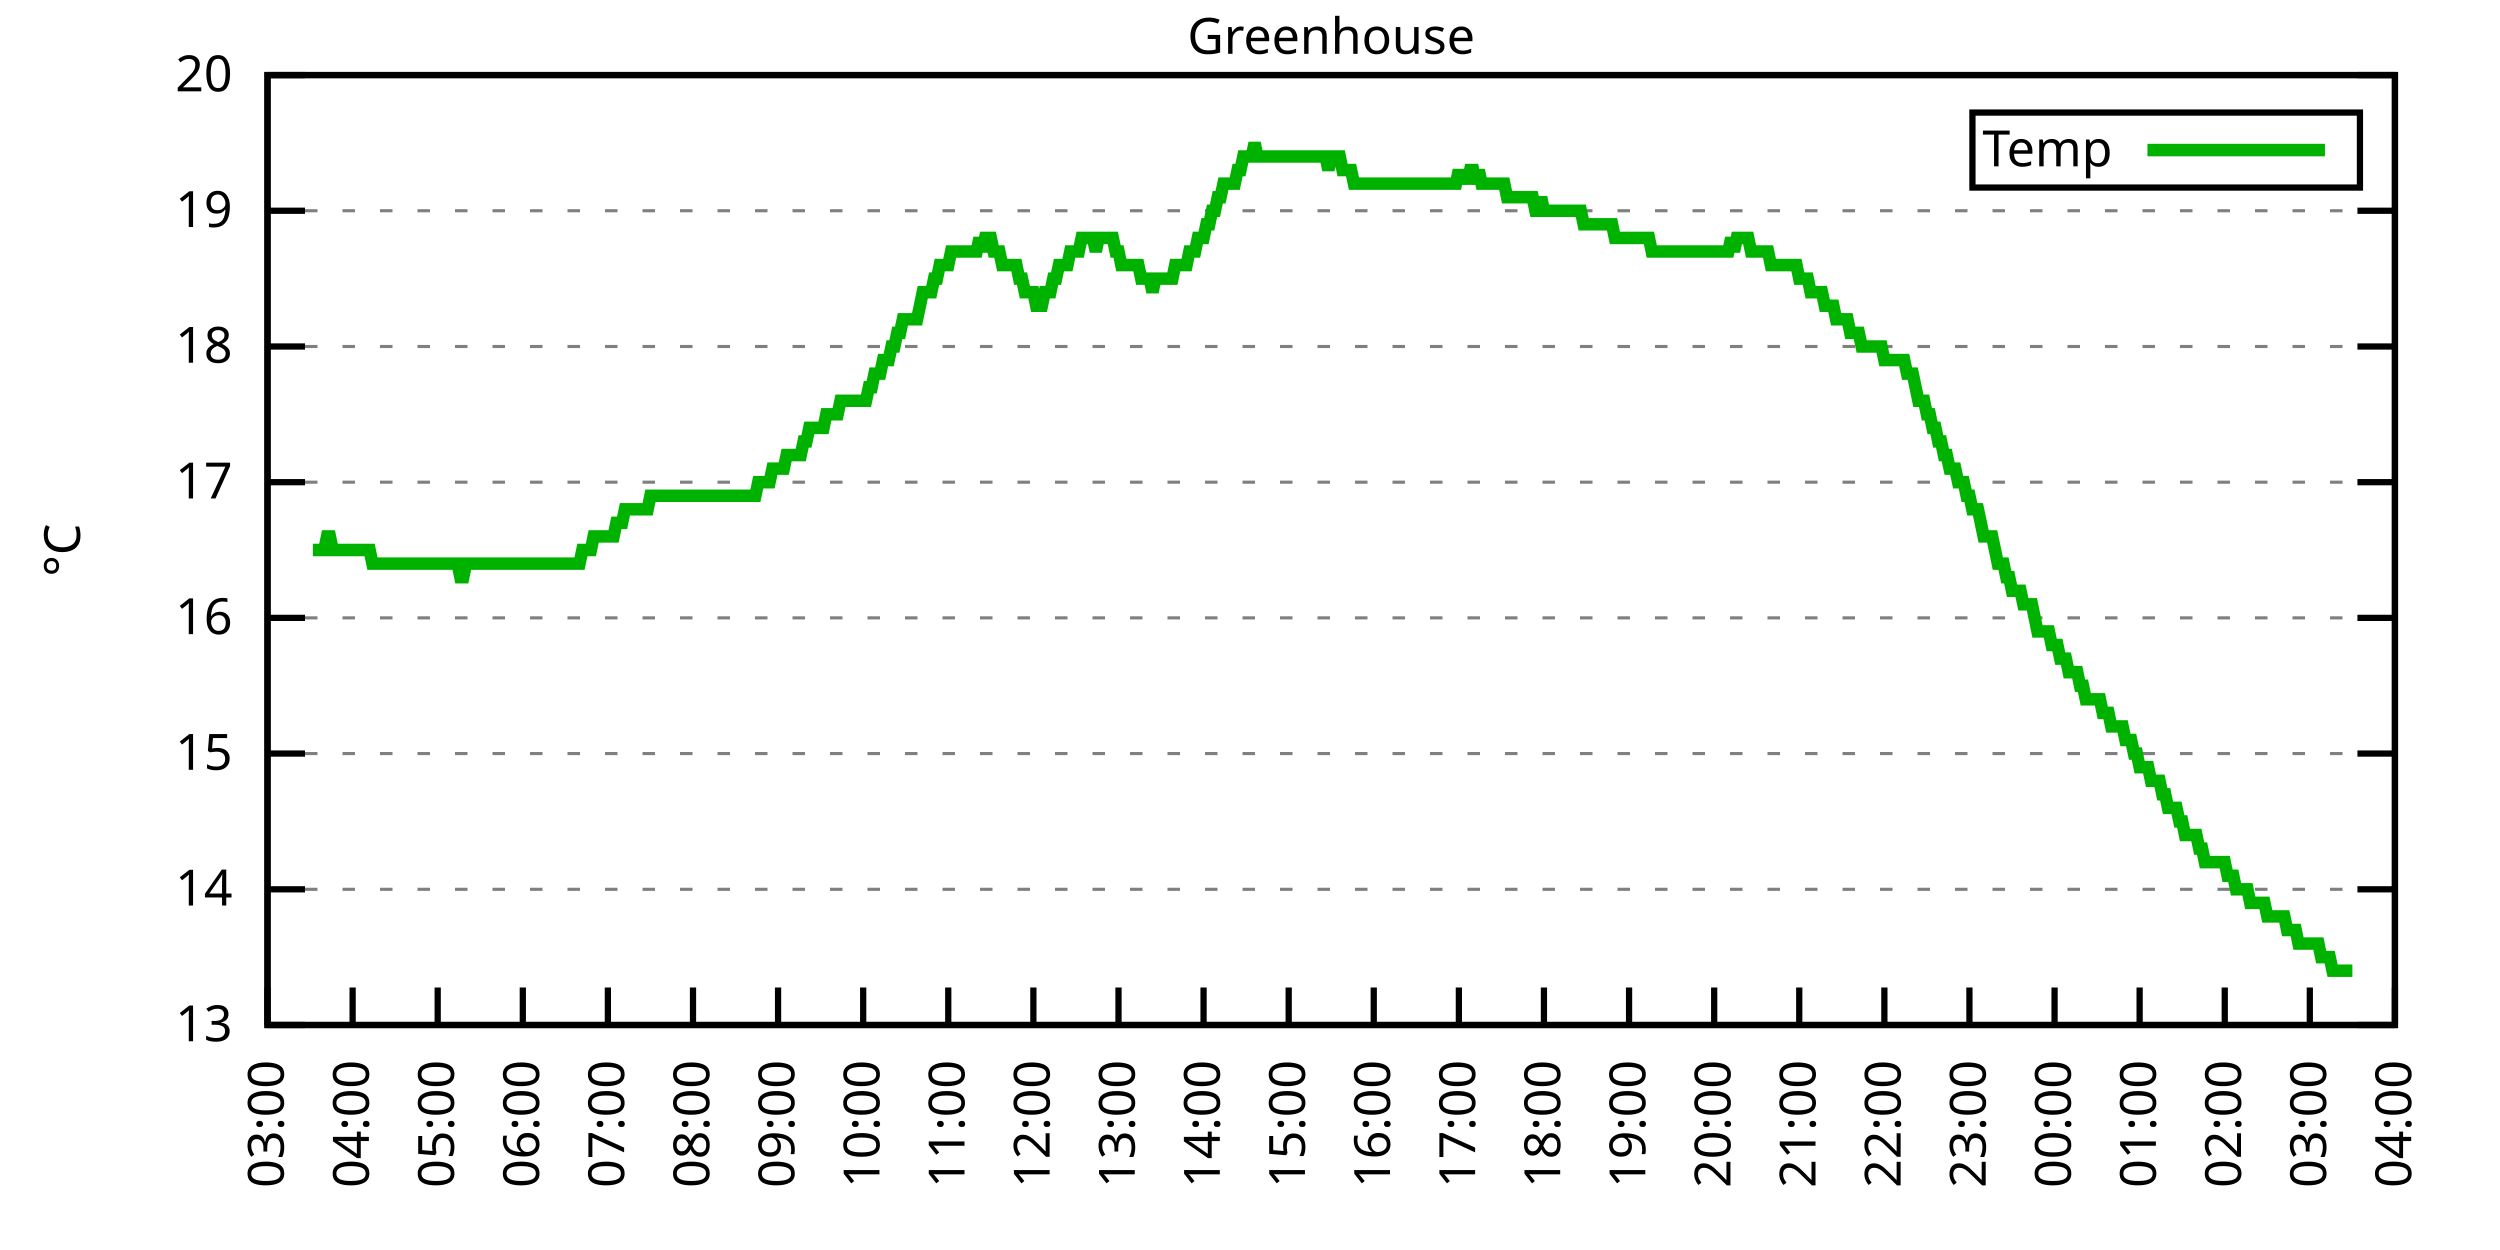
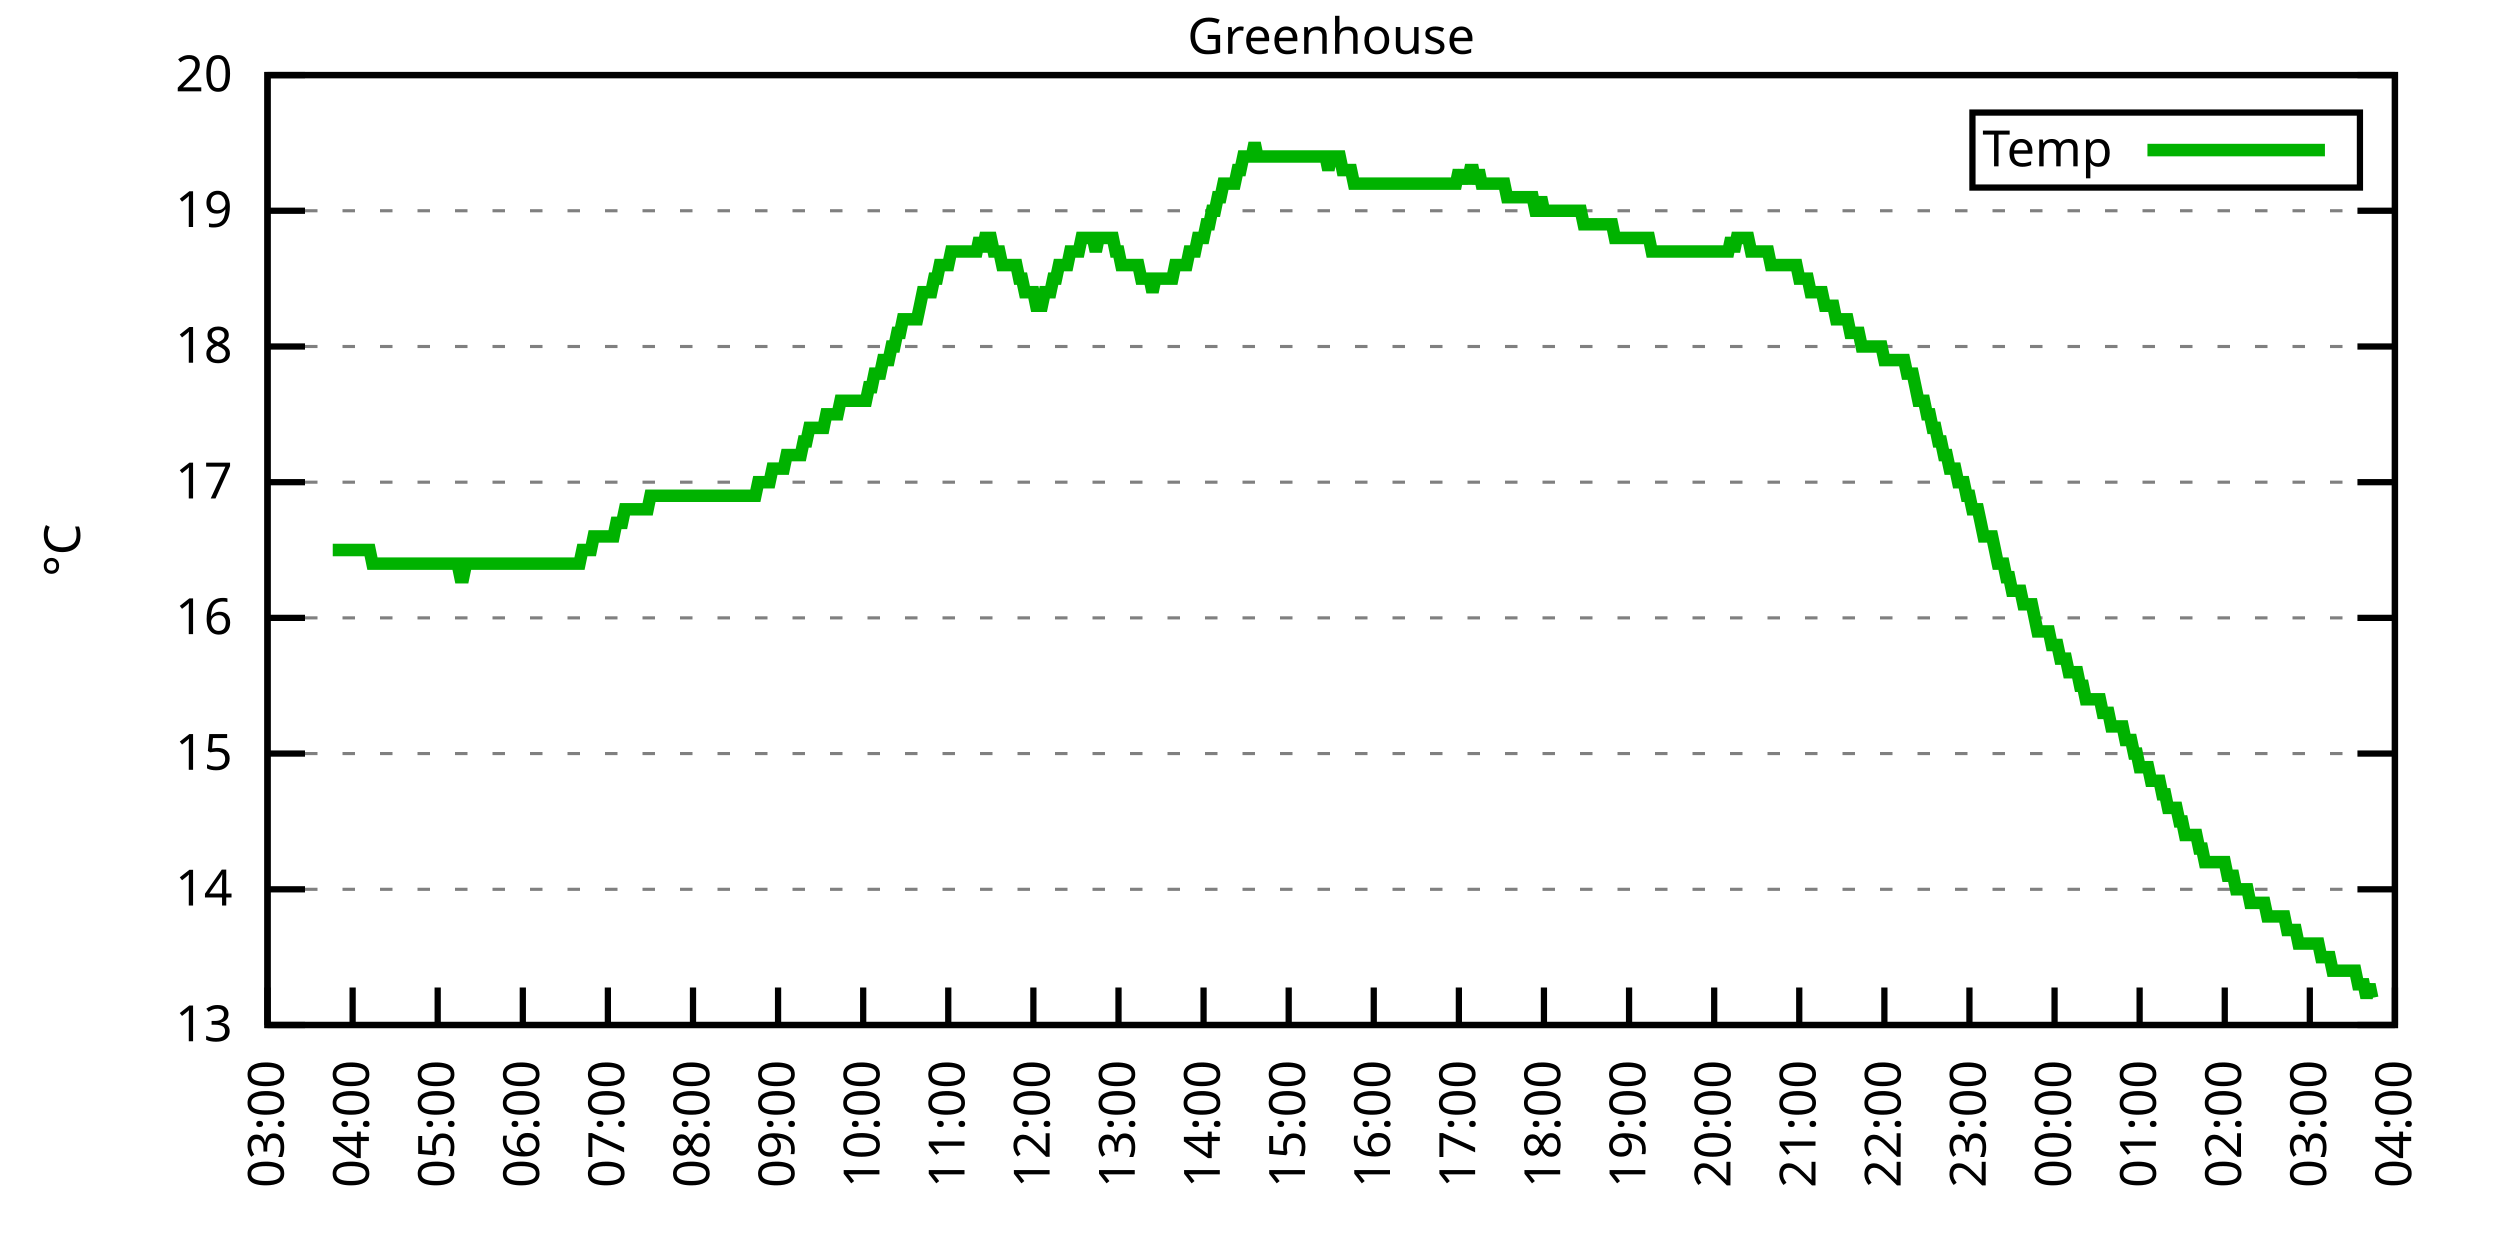
<svg xmlns="http://www.w3.org/2000/svg" xmlns:xlink="http://www.w3.org/1999/xlink" width="400" height="200" viewBox="0 0 400 200">
  <g id="gnuplot_canvas">
    <rect x="0" y="0" width="400" height="200" fill="none" />
    <defs>
      <circle id="gpDot" r="0.5" stroke-width="0.5" stroke="currentColor" />
      <path id="gpPt0" stroke-width="0.333" stroke="currentColor" d="M-1,0 h2 M0,-1 v2" />
      <path id="gpPt1" stroke-width="0.333" stroke="currentColor" d="M-1,-1 L1,1 M1,-1 L-1,1" />
      <path id="gpPt2" stroke-width="0.333" stroke="currentColor" d="M-1,0 L1,0 M0,-1 L0,1 M-1,-1 L1,1 M-1,1 L1,-1" />
      <rect id="gpPt3" stroke-width="0.333" stroke="currentColor" x="-1" y="-1" width="2" height="2" />
      <rect id="gpPt4" stroke-width="0.333" stroke="currentColor" fill="currentColor" x="-1" y="-1" width="2" height="2" />
      <circle id="gpPt5" stroke-width="0.333" stroke="currentColor" cx="0" cy="0" r="1" />
      <use xlink:href="#gpPt5" id="gpPt6" fill="currentColor" stroke="none" />
      <path id="gpPt7" stroke-width="0.333" stroke="currentColor" d="M0,-1.33 L-1.33,0.67 L1.33,0.67 z" />
      <use xlink:href="#gpPt7" id="gpPt8" fill="currentColor" stroke="none" />
      <use xlink:href="#gpPt7" id="gpPt9" stroke="currentColor" transform="rotate(180)" />
      <use xlink:href="#gpPt9" id="gpPt10" fill="currentColor" stroke="none" />
      <use xlink:href="#gpPt3" id="gpPt11" stroke="currentColor" transform="rotate(45)" />
      <use xlink:href="#gpPt11" id="gpPt12" fill="currentColor" stroke="none" />
      <path id="gpPt13" stroke-width="0.333" stroke="currentColor" d="M0,1.330 L1.265,0.411 L0.782,-1.067 L-0.782,-1.076 L-1.265,0.411 z" />
      <use xlink:href="#gpPt13" id="gpPt14" fill="currentColor" stroke="none" />
      <filter id="textbox" filterUnits="objectBoundingBox" x="0" y="0" height="1" width="1">
        <feFlood flood-color="white" flood-opacity="1" result="bgnd" />
        <feComposite in="SourceGraphic" in2="bgnd" operator="atop" />
      </filter>
      <filter id="greybox" filterUnits="objectBoundingBox" x="0" y="0" height="1" width="1">
        <feFlood flood-color="lightgrey" flood-opacity="1" result="grey" />
        <feComposite in="SourceGraphic" in2="grey" operator="atop" />
      </filter>
    </defs>
    <g fill="none" color="white" stroke="currentColor" stroke-width="1.00" stroke-linecap="butt" stroke-linejoin="miter">
</g>
    <g fill="none" color="black" stroke="currentColor" stroke-width="1.00" stroke-linecap="butt" stroke-linejoin="miter">
      <g stroke="none" shape-rendering="crispEdges">
        <polygon fill="rgb(255, 255, 255)" points="42.80,164.00 383.18,164.00 383.18,12.02 42.80,12.02 " />
      </g>
    </g>
    <g fill="none" color="black" stroke="currentColor" stroke-width="1.00" stroke-linecap="butt" stroke-linejoin="miter">
</g>
    <g fill="none" color="black" stroke="black" stroke-width="0.50" stroke-linecap="butt" stroke-linejoin="miter">
</g>
    <g fill="none" color="gray" stroke="currentColor" stroke-width="0.50" stroke-linecap="butt" stroke-linejoin="miter">
      <path stroke="gray" stroke-dasharray="2,4" class="gridline" d="M42.80,164.00 L383.19,164.00  " />
    </g>
    <g fill="none" color="gray" stroke="gray" stroke-width="1.00" stroke-linecap="butt" stroke-linejoin="miter">
</g>
    <g fill="none" color="black" stroke="currentColor" stroke-width="1.00" stroke-linecap="butt" stroke-linejoin="miter">
      <path stroke="black" d="M42.80,164.00 L48.80,164.00 M383.19,164.00 L377.19,164.00  " />
      <g transform="translate(37.20,166.60)" stroke="none" fill="black" font-family="Sans" font-size="8.00" text-anchor="end">
        <text>
          <tspan font-family="Sans"> 13</tspan>
        </text>
      </g>
    </g>
    <g fill="none" color="black" stroke="currentColor" stroke-width="1.00" stroke-linecap="butt" stroke-linejoin="miter">
</g>
    <g fill="none" color="black" stroke="black" stroke-width="0.50" stroke-linecap="butt" stroke-linejoin="miter">
</g>
    <g fill="none" color="gray" stroke="currentColor" stroke-width="0.50" stroke-linecap="butt" stroke-linejoin="miter">
      <path stroke="gray" stroke-dasharray="2,4" class="gridline" d="M42.80,142.29 L383.19,142.29  " />
    </g>
    <g fill="none" color="gray" stroke="gray" stroke-width="1.00" stroke-linecap="butt" stroke-linejoin="miter">
</g>
    <g fill="none" color="black" stroke="currentColor" stroke-width="1.00" stroke-linecap="butt" stroke-linejoin="miter">
      <path stroke="black" d="M42.80,142.29 L48.80,142.29 M383.19,142.29 L377.19,142.29  " />
      <g transform="translate(37.20,144.89)" stroke="none" fill="black" font-family="Sans" font-size="8.00" text-anchor="end">
        <text>
          <tspan font-family="Sans"> 14</tspan>
        </text>
      </g>
    </g>
    <g fill="none" color="black" stroke="currentColor" stroke-width="1.00" stroke-linecap="butt" stroke-linejoin="miter">
</g>
    <g fill="none" color="black" stroke="black" stroke-width="0.50" stroke-linecap="butt" stroke-linejoin="miter">
</g>
    <g fill="none" color="gray" stroke="currentColor" stroke-width="0.50" stroke-linecap="butt" stroke-linejoin="miter">
      <path stroke="gray" stroke-dasharray="2,4" class="gridline" d="M42.80,120.57 L383.19,120.57  " />
    </g>
    <g fill="none" color="gray" stroke="gray" stroke-width="1.00" stroke-linecap="butt" stroke-linejoin="miter">
</g>
    <g fill="none" color="black" stroke="currentColor" stroke-width="1.00" stroke-linecap="butt" stroke-linejoin="miter">
      <path stroke="black" d="M42.80,120.57 L48.80,120.57 M383.19,120.57 L377.19,120.57  " />
      <g transform="translate(37.20,123.17)" stroke="none" fill="black" font-family="Sans" font-size="8.00" text-anchor="end">
        <text>
          <tspan font-family="Sans"> 15</tspan>
        </text>
      </g>
    </g>
    <g fill="none" color="black" stroke="currentColor" stroke-width="1.00" stroke-linecap="butt" stroke-linejoin="miter">
</g>
    <g fill="none" color="black" stroke="black" stroke-width="0.50" stroke-linecap="butt" stroke-linejoin="miter">
</g>
    <g fill="none" color="gray" stroke="currentColor" stroke-width="0.50" stroke-linecap="butt" stroke-linejoin="miter">
      <path stroke="gray" stroke-dasharray="2,4" class="gridline" d="M42.80,98.86 L383.19,98.86  " />
    </g>
    <g fill="none" color="gray" stroke="gray" stroke-width="1.00" stroke-linecap="butt" stroke-linejoin="miter">
</g>
    <g fill="none" color="black" stroke="currentColor" stroke-width="1.00" stroke-linecap="butt" stroke-linejoin="miter">
      <path stroke="black" d="M42.80,98.86 L48.80,98.86 M383.19,98.86 L377.19,98.86  " />
      <g transform="translate(37.20,101.46)" stroke="none" fill="black" font-family="Sans" font-size="8.00" text-anchor="end">
        <text>
          <tspan font-family="Sans"> 16</tspan>
        </text>
      </g>
    </g>
    <g fill="none" color="black" stroke="currentColor" stroke-width="1.00" stroke-linecap="butt" stroke-linejoin="miter">
</g>
    <g fill="none" color="black" stroke="black" stroke-width="0.50" stroke-linecap="butt" stroke-linejoin="miter">
</g>
    <g fill="none" color="gray" stroke="currentColor" stroke-width="0.50" stroke-linecap="butt" stroke-linejoin="miter">
      <path stroke="gray" stroke-dasharray="2,4" class="gridline" d="M42.80,77.15 L383.19,77.15  " />
    </g>
    <g fill="none" color="gray" stroke="gray" stroke-width="1.00" stroke-linecap="butt" stroke-linejoin="miter">
</g>
    <g fill="none" color="black" stroke="currentColor" stroke-width="1.00" stroke-linecap="butt" stroke-linejoin="miter">
      <path stroke="black" d="M42.80,77.15 L48.80,77.15 M383.19,77.15 L377.19,77.15  " />
      <g transform="translate(37.20,79.75)" stroke="none" fill="black" font-family="Sans" font-size="8.00" text-anchor="end">
        <text>
          <tspan font-family="Sans"> 17</tspan>
        </text>
      </g>
    </g>
    <g fill="none" color="black" stroke="currentColor" stroke-width="1.00" stroke-linecap="butt" stroke-linejoin="miter">
</g>
    <g fill="none" color="black" stroke="black" stroke-width="0.50" stroke-linecap="butt" stroke-linejoin="miter">
</g>
    <g fill="none" color="gray" stroke="currentColor" stroke-width="0.50" stroke-linecap="butt" stroke-linejoin="miter">
      <path stroke="gray" stroke-dasharray="2,4" class="gridline" d="M42.80,55.44 L383.19,55.44  " />
    </g>
    <g fill="none" color="gray" stroke="gray" stroke-width="1.00" stroke-linecap="butt" stroke-linejoin="miter">
</g>
    <g fill="none" color="black" stroke="currentColor" stroke-width="1.00" stroke-linecap="butt" stroke-linejoin="miter">
      <path stroke="black" d="M42.80,55.44 L48.80,55.44 M383.19,55.44 L377.19,55.44  " />
      <g transform="translate(37.20,58.04)" stroke="none" fill="black" font-family="Sans" font-size="8.00" text-anchor="end">
        <text>
          <tspan font-family="Sans"> 18</tspan>
        </text>
      </g>
    </g>
    <g fill="none" color="black" stroke="currentColor" stroke-width="1.00" stroke-linecap="butt" stroke-linejoin="miter">
</g>
    <g fill="none" color="black" stroke="black" stroke-width="0.50" stroke-linecap="butt" stroke-linejoin="miter">
</g>
    <g fill="none" color="gray" stroke="currentColor" stroke-width="0.50" stroke-linecap="butt" stroke-linejoin="miter">
      <path stroke="gray" stroke-dasharray="2,4" class="gridline" d="M42.80,33.72 L383.19,33.72  " />
    </g>
    <g fill="none" color="gray" stroke="gray" stroke-width="1.00" stroke-linecap="butt" stroke-linejoin="miter">
</g>
    <g fill="none" color="black" stroke="currentColor" stroke-width="1.00" stroke-linecap="butt" stroke-linejoin="miter">
      <path stroke="black" d="M42.80,33.72 L48.80,33.72 M383.19,33.72 L377.19,33.72  " />
      <g transform="translate(37.20,36.32)" stroke="none" fill="black" font-family="Sans" font-size="8.00" text-anchor="end">
        <text>
          <tspan font-family="Sans"> 19</tspan>
        </text>
      </g>
    </g>
    <g fill="none" color="black" stroke="currentColor" stroke-width="1.00" stroke-linecap="butt" stroke-linejoin="miter">
</g>
    <g fill="none" color="black" stroke="black" stroke-width="0.50" stroke-linecap="butt" stroke-linejoin="miter">
</g>
    <g fill="none" color="gray" stroke="currentColor" stroke-width="0.50" stroke-linecap="butt" stroke-linejoin="miter">
      <path stroke="gray" stroke-dasharray="2,4" class="gridline" d="M42.80,12.01 L383.19,12.01  " />
    </g>
    <g fill="none" color="gray" stroke="gray" stroke-width="1.00" stroke-linecap="butt" stroke-linejoin="miter">
</g>
    <g fill="none" color="black" stroke="currentColor" stroke-width="1.00" stroke-linecap="butt" stroke-linejoin="miter">
      <path stroke="black" d="M42.80,12.01 L48.80,12.01 M383.19,12.01 L377.19,12.01  " />
      <g transform="translate(37.20,14.61)" stroke="none" fill="black" font-family="Sans" font-size="8.00" text-anchor="end">
        <text>
          <tspan font-family="Sans"> 20</tspan>
        </text>
      </g>
    </g>
    <g fill="none" color="black" stroke="currentColor" stroke-width="1.00" stroke-linecap="butt" stroke-linejoin="miter">
      <path stroke="black" d="M42.80,164.00 L42.80,158.00  " />
      <g transform="translate(45.40,169.60) rotate(270.00)" stroke="none" fill="black" font-family="Sans" font-size="8.00" text-anchor="end">
        <text>
          <tspan font-family="Sans">03:00</tspan>
        </text>
      </g>
    </g>
    <g fill="none" color="black" stroke="currentColor" stroke-width="1.00" stroke-linecap="butt" stroke-linejoin="miter">
      <path stroke="black" d="M56.42,164.00 L56.42,158.00  " />
      <g transform="translate(59.02,169.60) rotate(270.00)" stroke="none" fill="black" font-family="Sans" font-size="8.00" text-anchor="end">
        <text>
          <tspan font-family="Sans">04:00</tspan>
        </text>
      </g>
    </g>
    <g fill="none" color="black" stroke="currentColor" stroke-width="1.00" stroke-linecap="butt" stroke-linejoin="miter">
      <path stroke="black" d="M70.03,164.00 L70.03,158.00  " />
      <g transform="translate(72.63,169.60) rotate(270.00)" stroke="none" fill="black" font-family="Sans" font-size="8.00" text-anchor="end">
        <text>
          <tspan font-family="Sans">05:00</tspan>
        </text>
      </g>
    </g>
    <g fill="none" color="black" stroke="currentColor" stroke-width="1.00" stroke-linecap="butt" stroke-linejoin="miter">
      <path stroke="black" d="M83.65,164.00 L83.65,158.00  " />
      <g transform="translate(86.25,169.60) rotate(270.00)" stroke="none" fill="black" font-family="Sans" font-size="8.00" text-anchor="end">
        <text>
          <tspan font-family="Sans">06:00</tspan>
        </text>
      </g>
    </g>
    <g fill="none" color="black" stroke="currentColor" stroke-width="1.00" stroke-linecap="butt" stroke-linejoin="miter">
      <path stroke="black" d="M97.26,164.00 L97.26,158.00  " />
      <g transform="translate(99.86,169.60) rotate(270.00)" stroke="none" fill="black" font-family="Sans" font-size="8.00" text-anchor="end">
        <text>
          <tspan font-family="Sans">07:00</tspan>
        </text>
      </g>
    </g>
    <g fill="none" color="black" stroke="currentColor" stroke-width="1.00" stroke-linecap="butt" stroke-linejoin="miter">
      <path stroke="black" d="M110.88,164.00 L110.88,158.00  " />
      <g transform="translate(113.48,169.60) rotate(270.00)" stroke="none" fill="black" font-family="Sans" font-size="8.00" text-anchor="end">
        <text>
          <tspan font-family="Sans">08:00</tspan>
        </text>
      </g>
    </g>
    <g fill="none" color="black" stroke="currentColor" stroke-width="1.00" stroke-linecap="butt" stroke-linejoin="miter">
      <path stroke="black" d="M124.49,164.00 L124.49,158.00  " />
      <g transform="translate(127.09,169.60) rotate(270.00)" stroke="none" fill="black" font-family="Sans" font-size="8.00" text-anchor="end">
        <text>
          <tspan font-family="Sans">09:00</tspan>
        </text>
      </g>
    </g>
    <g fill="none" color="black" stroke="currentColor" stroke-width="1.00" stroke-linecap="butt" stroke-linejoin="miter">
      <path stroke="black" d="M138.11,164.00 L138.11,158.00  " />
      <g transform="translate(140.71,169.60) rotate(270.00)" stroke="none" fill="black" font-family="Sans" font-size="8.00" text-anchor="end">
        <text>
          <tspan font-family="Sans">10:00</tspan>
        </text>
      </g>
    </g>
    <g fill="none" color="black" stroke="currentColor" stroke-width="1.00" stroke-linecap="butt" stroke-linejoin="miter">
      <path stroke="black" d="M151.72,164.00 L151.72,158.00  " />
      <g transform="translate(154.32,169.60) rotate(270.00)" stroke="none" fill="black" font-family="Sans" font-size="8.00" text-anchor="end">
        <text>
          <tspan font-family="Sans">11:00</tspan>
        </text>
      </g>
    </g>
    <g fill="none" color="black" stroke="currentColor" stroke-width="1.00" stroke-linecap="butt" stroke-linejoin="miter">
      <path stroke="black" d="M165.34,164.00 L165.34,158.00  " />
      <g transform="translate(167.94,169.60) rotate(270.00)" stroke="none" fill="black" font-family="Sans" font-size="8.00" text-anchor="end">
        <text>
          <tspan font-family="Sans">12:00</tspan>
        </text>
      </g>
    </g>
    <g fill="none" color="black" stroke="currentColor" stroke-width="1.00" stroke-linecap="butt" stroke-linejoin="miter">
      <path stroke="black" d="M178.96,164.00 L178.96,158.00  " />
      <g transform="translate(181.56,169.60) rotate(270.00)" stroke="none" fill="black" font-family="Sans" font-size="8.00" text-anchor="end">
        <text>
          <tspan font-family="Sans">13:00</tspan>
        </text>
      </g>
    </g>
    <g fill="none" color="black" stroke="currentColor" stroke-width="1.00" stroke-linecap="butt" stroke-linejoin="miter">
      <path stroke="black" d="M192.57,164.00 L192.57,158.00  " />
      <g transform="translate(195.17,169.60) rotate(270.00)" stroke="none" fill="black" font-family="Sans" font-size="8.00" text-anchor="end">
        <text>
          <tspan font-family="Sans">14:00</tspan>
        </text>
      </g>
    </g>
    <g fill="none" color="black" stroke="currentColor" stroke-width="1.00" stroke-linecap="butt" stroke-linejoin="miter">
      <path stroke="black" d="M206.19,164.00 L206.19,158.00  " />
      <g transform="translate(208.79,169.60) rotate(270.00)" stroke="none" fill="black" font-family="Sans" font-size="8.00" text-anchor="end">
        <text>
          <tspan font-family="Sans">15:00</tspan>
        </text>
      </g>
    </g>
    <g fill="none" color="black" stroke="currentColor" stroke-width="1.00" stroke-linecap="butt" stroke-linejoin="miter">
      <path stroke="black" d="M219.80,164.00 L219.80,158.00  " />
      <g transform="translate(222.40,169.60) rotate(270.00)" stroke="none" fill="black" font-family="Sans" font-size="8.00" text-anchor="end">
        <text>
          <tspan font-family="Sans">16:00</tspan>
        </text>
      </g>
    </g>
    <g fill="none" color="black" stroke="currentColor" stroke-width="1.00" stroke-linecap="butt" stroke-linejoin="miter">
      <path stroke="black" d="M233.42,164.00 L233.42,158.00  " />
      <g transform="translate(236.02,169.60) rotate(270.00)" stroke="none" fill="black" font-family="Sans" font-size="8.00" text-anchor="end">
        <text>
          <tspan font-family="Sans">17:00</tspan>
        </text>
      </g>
    </g>
    <g fill="none" color="black" stroke="currentColor" stroke-width="1.00" stroke-linecap="butt" stroke-linejoin="miter">
      <path stroke="black" d="M247.03,164.00 L247.03,158.00  " />
      <g transform="translate(249.63,169.60) rotate(270.00)" stroke="none" fill="black" font-family="Sans" font-size="8.00" text-anchor="end">
        <text>
          <tspan font-family="Sans">18:00</tspan>
        </text>
      </g>
    </g>
    <g fill="none" color="black" stroke="currentColor" stroke-width="1.00" stroke-linecap="butt" stroke-linejoin="miter">
      <path stroke="black" d="M260.65,164.00 L260.65,158.00  " />
      <g transform="translate(263.25,169.60) rotate(270.00)" stroke="none" fill="black" font-family="Sans" font-size="8.00" text-anchor="end">
        <text>
          <tspan font-family="Sans">19:00</tspan>
        </text>
      </g>
    </g>
    <g fill="none" color="black" stroke="currentColor" stroke-width="1.00" stroke-linecap="butt" stroke-linejoin="miter">
      <path stroke="black" d="M274.27,164.00 L274.27,158.00  " />
      <g transform="translate(276.87,169.60) rotate(270.00)" stroke="none" fill="black" font-family="Sans" font-size="8.00" text-anchor="end">
        <text>
          <tspan font-family="Sans">20:00</tspan>
        </text>
      </g>
    </g>
    <g fill="none" color="black" stroke="currentColor" stroke-width="1.00" stroke-linecap="butt" stroke-linejoin="miter">
      <path stroke="black" d="M287.88,164.00 L287.88,158.00  " />
      <g transform="translate(290.48,169.60) rotate(270.00)" stroke="none" fill="black" font-family="Sans" font-size="8.00" text-anchor="end">
        <text>
          <tspan font-family="Sans">21:00</tspan>
        </text>
      </g>
    </g>
    <g fill="none" color="black" stroke="currentColor" stroke-width="1.00" stroke-linecap="butt" stroke-linejoin="miter">
      <path stroke="black" d="M301.50,164.00 L301.50,158.00  " />
      <g transform="translate(304.10,169.60) rotate(270.00)" stroke="none" fill="black" font-family="Sans" font-size="8.00" text-anchor="end">
        <text>
          <tspan font-family="Sans">22:00</tspan>
        </text>
      </g>
    </g>
    <g fill="none" color="black" stroke="currentColor" stroke-width="1.00" stroke-linecap="butt" stroke-linejoin="miter">
      <path stroke="black" d="M315.11,164.00 L315.11,158.00  " />
      <g transform="translate(317.71,169.60) rotate(270.00)" stroke="none" fill="black" font-family="Sans" font-size="8.00" text-anchor="end">
        <text>
          <tspan font-family="Sans">23:00</tspan>
        </text>
      </g>
    </g>
    <g fill="none" color="black" stroke="currentColor" stroke-width="1.00" stroke-linecap="butt" stroke-linejoin="miter">
      <path stroke="black" d="M328.73,164.00 L328.73,158.00  " />
      <g transform="translate(331.33,169.60) rotate(270.00)" stroke="none" fill="black" font-family="Sans" font-size="8.00" text-anchor="end">
        <text>
          <tspan font-family="Sans">00:00</tspan>
        </text>
      </g>
    </g>
    <g fill="none" color="black" stroke="currentColor" stroke-width="1.00" stroke-linecap="butt" stroke-linejoin="miter">
      <path stroke="black" d="M342.34,164.00 L342.34,158.00  " />
      <g transform="translate(344.94,169.60) rotate(270.00)" stroke="none" fill="black" font-family="Sans" font-size="8.00" text-anchor="end">
        <text>
          <tspan font-family="Sans">01:00</tspan>
        </text>
      </g>
    </g>
    <g fill="none" color="black" stroke="currentColor" stroke-width="1.00" stroke-linecap="butt" stroke-linejoin="miter">
      <path stroke="black" d="M355.96,164.00 L355.96,158.00  " />
      <g transform="translate(358.56,169.60) rotate(270.00)" stroke="none" fill="black" font-family="Sans" font-size="8.00" text-anchor="end">
        <text>
          <tspan font-family="Sans">02:00</tspan>
        </text>
      </g>
    </g>
    <g fill="none" color="black" stroke="currentColor" stroke-width="1.00" stroke-linecap="butt" stroke-linejoin="miter">
      <path stroke="black" d="M369.57,164.00 L369.57,158.00  " />
      <g transform="translate(372.17,169.60) rotate(270.00)" stroke="none" fill="black" font-family="Sans" font-size="8.00" text-anchor="end">
        <text>
          <tspan font-family="Sans">03:00</tspan>
        </text>
      </g>
    </g>
    <g fill="none" color="black" stroke="currentColor" stroke-width="1.00" stroke-linecap="butt" stroke-linejoin="miter">
      <path stroke="black" d="M383.19,164.00 L383.19,158.00  " />
      <g transform="translate(385.79,169.60) rotate(270.00)" stroke="none" fill="black" font-family="Sans" font-size="8.00" text-anchor="end">
        <text>
          <tspan font-family="Sans">04:00</tspan>
        </text>
      </g>
    </g>
    <g fill="none" color="black" stroke="currentColor" stroke-width="1.00" stroke-linecap="butt" stroke-linejoin="miter">
</g>
    <g fill="none" color="black" stroke="currentColor" stroke-width="1.00" stroke-linecap="butt" stroke-linejoin="miter">
      <path stroke="black" d="M42.80,12.01 L42.80,164.00 L383.19,164.00 L383.19,12.01 L42.80,12.01 Z  " />
    </g>
    <g fill="none" color="black" stroke="currentColor" stroke-width="1.00" stroke-linecap="butt" stroke-linejoin="miter">
</g>
    <g fill="none" color="black" stroke="currentColor" stroke-width="1.00" stroke-linecap="butt" stroke-linejoin="miter">
      <path stroke="black" d="M315.59,30.01 L315.59,18.01 L377.59,18.01 L377.59,30.01 L315.59,30.01 Z  " />
    </g>
    <g id="Greenhouse_plot_1">
      <g fill="none" color="white" stroke="black" stroke-width="2.00" stroke-linecap="butt" stroke-linejoin="miter">
</g>
      <g fill="none" color="black" stroke="currentColor" stroke-width="2.00" stroke-linecap="butt" stroke-linejoin="miter">
        <g transform="translate(337.99,26.61)" stroke="none" fill="black" font-family="Sans" font-size="8.00" text-anchor="end">
          <text>
            <tspan font-family="Sans">Temp</tspan>
          </text>
        </g>
      </g>
      <g fill="none" color="black" stroke="currentColor" stroke-width="2.00" stroke-linecap="butt" stroke-linejoin="miter">
-         <path stroke="rgb(  0, 178,   0)" d="M343.59,24.01 L371.99,24.01 M50.06,88.00 L50.52,88.00 L50.97,88.00 L51.42,88.00 L51.88,88.00 L52.33,85.83   L52.78,85.83 L53.24,88.00 L53.69,88.00 L54.15,88.00 L54.60,88.00 L55.05,88.00 L55.51,88.00 L55.96,88.00   L56.42,88.00 L56.87,88.00 L57.32,88.00 L57.78,88.00 L58.23,88.00 L58.68,88.00 L59.14,88.00 L59.59,90.18   L60.05,90.18 L60.50,90.18 L60.95,90.18 L61.41,90.18 L61.86,90.18 L62.32,90.18 L62.77,90.18 L63.22,90.18   L63.68,90.18 L64.13,90.18 L64.58,90.18 L65.04,90.18 L65.49,90.18 L65.95,90.18 L66.40,90.18 L66.85,90.18   L67.31,90.18 L67.76,90.18 L68.22,90.18 L68.67,90.18 L69.12,90.18 L69.58,90.18 L70.03,90.18 L70.49,90.18   L70.94,90.18 L71.39,90.18 L71.85,90.18 L72.30,90.18 L72.75,90.18 L73.21,90.18 L73.66,92.35 L74.12,92.35   L74.57,90.18 L75.02,90.18 L75.48,90.18 L75.93,90.18 L76.39,90.18 L76.84,90.18 L77.29,90.18 L77.75,90.18   L78.20,90.18 L78.65,90.18 L79.11,90.18 L79.56,90.18 L80.02,90.18 L80.47,90.18 L80.92,90.18 L81.38,90.18   L81.83,90.18 L82.29,90.18 L82.74,90.18 L83.19,90.18 L83.65,90.18 L84.10,90.18 L84.55,90.18 L85.01,90.18   L85.46,90.18 L85.92,90.18 L86.37,90.18 L86.82,90.18 L87.28,90.18 L87.73,90.18 L88.19,90.18 L88.64,90.18   L89.09,90.18 L89.55,90.18 L90.00,90.18 L90.45,90.18 L90.91,90.18 L91.36,90.18 L91.82,90.18 L92.27,90.18   L92.72,90.18 L93.18,88.00 L93.63,88.00 L94.09,88.00 L94.54,88.00 L94.99,85.83 L95.45,85.83 L95.90,85.83   L96.35,85.83 L96.81,85.83 L97.26,85.83 L97.72,85.83 L98.17,85.83 L98.62,83.66 L99.08,83.66 L99.53,83.66   L99.99,81.49 L100.44,81.49 L100.89,81.49 L101.35,81.49 L101.80,81.49 L102.25,81.49 L102.71,81.49 L103.16,81.49   L103.62,81.49 L104.07,79.32 L104.52,79.32 L104.98,79.32 L105.43,79.32 L105.89,79.32 L106.34,79.32 L106.79,79.32   L107.25,79.32 L107.70,79.32 L108.15,79.32 L108.61,79.32 L109.06,79.32 L109.52,79.32 L109.97,79.32 L110.42,79.32   L110.88,79.32 L111.33,79.32 L111.79,79.32 L112.24,79.32 L112.69,79.32 L113.15,79.32 L113.60,79.32 L114.05,79.32   L114.51,79.32 L114.96,79.32 L115.42,79.32 L115.87,79.32 L116.32,79.32 L116.78,79.32 L117.23,79.32 L117.69,79.32   L118.14,79.32 L118.59,79.32 L119.05,79.32 L119.50,79.32 L119.96,79.32 L120.41,79.32 L120.86,79.32 L121.32,77.15   L121.77,77.15 L122.22,77.15 L122.68,77.15 L123.13,77.15 L123.59,74.98 L124.04,74.98 L124.49,74.98 L124.95,74.98   L125.40,74.98 L125.86,72.81 L126.31,72.81 L126.76,72.81 L127.22,72.81 L127.67,72.81 L128.12,72.81 L128.58,70.63   L129.03,70.63 L129.49,68.46 L129.94,68.46 L130.39,68.46 L130.85,68.46 L131.30,68.46 L131.76,68.46 L132.21,66.29   L132.66,66.29 L133.12,66.29 L133.57,66.29 L134.02,66.29 L134.48,64.12 L134.93,64.12 L135.39,64.12 L135.84,64.12   L136.29,64.12 L136.75,64.12 L137.20,64.12 L137.66,64.12 L138.11,64.12 L138.56,64.12 L139.02,61.95 L139.47,61.95   L139.92,59.78 L140.38,59.78 L140.83,59.78 L141.29,57.61 L141.74,57.61 L142.19,57.61 L142.65,55.44 L143.10,55.44   L143.56,53.26 L144.01,53.26 L144.46,51.09 L144.92,51.09 L145.37,51.09 L145.82,51.09 L146.28,51.09 L146.73,51.09   L147.19,48.92 L147.64,46.75 L148.09,46.75 L148.55,46.75 L149.00,46.75 L149.46,44.58 L149.91,44.58 L150.36,42.41   L150.82,42.41 L151.27,42.41 L151.72,42.41 L152.18,40.24 L152.63,40.24 L153.09,40.24 L153.54,40.24 L153.99,40.24   L154.45,40.24 L154.90,40.24 L155.36,40.24 L155.81,40.24 L156.26,40.24 L156.72,38.07 L157.17,40.24 L157.62,38.07   L158.08,38.07 L158.53,38.07 L158.99,40.24 L159.44,40.24 L159.89,40.24 L160.35,42.41 L160.80,42.41 L161.26,42.41   L161.71,42.41 L162.16,42.41 L162.62,42.41 L163.07,44.58 L163.52,44.58 L163.98,46.75 L164.43,46.75 L164.89,46.75   L165.34,46.75 L165.79,48.92 L166.25,48.92 L166.70,48.92 L167.16,46.75 L167.61,46.75 L168.06,46.75 L168.52,44.58   L168.97,44.58 L169.43,42.41 L169.88,42.41 L170.33,42.41 L170.79,42.41 L171.24,40.24 L171.69,40.24 L172.15,40.24   L172.60,40.24 L173.06,38.07 L173.51,38.07 L173.96,38.07 L174.42,38.07 L174.87,38.07 L175.33,40.24 L175.78,38.07   L176.23,38.07 L176.69,38.07 L177.14,38.07 L177.59,38.07 L178.05,38.07 L178.50,40.24 L178.96,40.24 L179.41,42.41   L179.86,42.41 L180.32,42.41 L180.77,42.41 L181.23,42.41 L181.68,42.41 L182.13,42.41 L182.59,44.58 L183.04,44.58   L183.49,44.58 L183.95,44.58 L184.40,46.75 L184.86,44.58 L185.31,44.58 L185.76,44.58 L186.22,44.58 L186.67,44.58   L187.13,44.58 L187.58,44.58 L188.03,42.41 L188.49,42.41 L188.94,42.41 L189.39,42.41 L189.85,42.41 L190.30,40.24   L190.76,40.24 L191.21,40.24 L191.66,38.07 L192.12,38.07 L192.57,38.07 L193.03,35.89 L193.48,35.89 L193.93,33.72   L194.39,33.72 L194.84,31.55 L195.29,31.55 L195.75,29.38 L196.20,29.38 L196.66,29.38 L197.11,29.38 L197.56,29.38   L198.02,27.21 L198.47,27.21 L198.93,25.04 L199.38,25.04 L199.83,25.04 L200.29,25.04 L200.74,22.87 L201.19,25.04   L201.65,25.04 L202.10,25.04 L202.56,25.04 L203.01,25.04 L203.46,25.04 L203.92,25.04 L204.37,25.04 L204.83,25.04   L205.28,25.04 L205.73,25.04 L206.19,25.04 L206.64,25.04 L207.09,25.04 L207.55,25.04 L208.00,25.04 L208.46,25.04   L208.91,25.04 L209.36,25.04 L209.82,25.04 L210.27,25.04 L210.73,25.04 L211.18,25.04 L211.63,25.04 L212.09,25.04   L212.54,27.21 L213.00,25.04 L213.45,25.04 L213.90,25.04 L214.36,25.04 L214.81,27.21 L215.26,27.21 L215.72,27.21   L216.17,27.21 L216.63,29.38 L217.08,29.38 L217.53,29.38 L217.99,29.38 L218.44,29.38 L218.90,29.38 L219.35,29.38   L219.80,29.38 L220.26,29.38 L220.71,29.38 L221.16,29.38 L221.62,29.38 L222.07,29.38 L222.53,29.38 L222.98,29.38   L223.43,29.38 L223.89,29.38 L224.34,29.38 L224.80,29.38 L225.25,29.38 L225.70,29.38 L226.16,29.38 L226.61,29.38   L227.06,29.38 L227.52,29.38 L227.97,29.38 L228.43,29.38 L228.88,29.38 L229.33,29.38 L229.79,29.38 L230.24,29.38   L230.70,29.38 L231.15,29.38 L231.60,29.38 L232.06,29.38 L232.51,29.38 L232.96,29.38 L233.42,27.21 L233.87,29.38   L234.33,27.21 L234.78,29.38 L235.23,27.21 L235.69,27.21 L236.14,29.38 L236.60,27.21 L237.05,29.38 L237.50,29.38   L237.96,29.38 L238.41,29.38 L238.86,29.38 L239.32,29.38 L239.77,29.38 L240.23,29.38 L240.68,29.38 L241.13,31.55   L241.59,31.55 L242.04,31.55 L242.50,31.55 L242.95,31.55 L243.40,31.55 L243.86,31.55 L244.31,31.55 L244.76,31.55   L245.22,31.55 L245.67,33.72 L246.13,33.72 L246.58,31.55 L247.03,33.72 L247.49,33.72 L247.94,33.72 L248.40,33.72   L248.85,33.72 L249.30,33.72 L249.76,33.72 L250.21,33.72 L250.66,33.72 L251.12,33.72 L251.57,33.72 L252.03,33.72   L252.48,33.72 L252.93,33.72 L253.39,35.89 L253.84,35.89 L254.30,35.89 L254.75,35.89 L255.20,35.89 L255.66,35.89   L256.11,35.89 L256.56,35.89 L257.02,35.89 L257.47,35.89 L257.93,35.89 L258.38,38.07 L258.83,38.07 L259.29,38.07   L259.74,38.07 L260.20,38.07 L260.65,38.07 L261.10,38.07 L261.56,38.07 L261.78,38.07 L262.47,38.07 L262.92,38.07   L263.37,38.07 L263.83,38.07 L264.28,40.24 L264.73,40.24 L265.19,40.24 L265.64,40.24 L266.10,40.24 L266.55,40.24   L267.00,40.24 L267.46,40.24 L267.91,40.24 L268.37,40.24 L268.82,40.24 L269.27,40.24 L269.73,40.24 L270.18,40.24   L270.63,40.24 L271.09,40.24 L271.54,40.24 L272.00,40.24 L272.45,40.24 L272.90,40.24 L273.36,40.24 L273.81,40.24   L274.27,40.24 L274.72,40.24 L275.17,40.24 L275.63,40.24 L276.08,40.24 L276.53,40.24 L276.99,38.07 L277.44,40.24   L277.90,38.07 L278.35,38.07 L278.80,38.07 L279.26,38.07 L279.71,38.07 L280.17,40.24 L280.62,40.24 L281.07,40.24   L281.53,40.24 L281.98,40.24 L282.43,40.24 L282.89,40.24 L283.34,42.41 L283.80,42.41 L284.25,42.41 L284.70,42.41   L285.16,42.41 L285.61,42.41 L286.07,42.41 L286.52,42.41 L286.97,42.41 L287.43,42.41 L287.88,44.58 L288.33,44.58   L288.79,44.58 L289.24,44.58 L289.70,46.75 L290.15,46.75 L290.60,46.75 L291.06,46.75 L291.51,46.75 L291.97,48.92   L292.42,48.92 L292.87,48.92 L293.33,48.92 L293.78,51.09 L294.23,51.09 L294.69,51.09 L295.14,51.09 L295.60,51.09   L296.05,53.26 L296.50,53.26 L296.96,53.26 L297.41,53.26 L297.87,55.44 L298.32,55.44 L298.77,55.44 L299.23,55.44   L299.68,55.44 L300.13,55.44 L300.59,55.44 L301.04,55.44 L301.50,57.61 L301.95,57.61 L302.40,57.61 L302.86,57.61   L303.31,57.61 L303.77,57.61 L304.22,57.61 L304.67,57.61 L305.13,59.78 L305.58,59.78 L306.03,59.78 L306.49,61.95   L306.94,64.12 L307.40,64.12 L307.85,64.12 L308.30,66.29 L308.76,66.29 L309.21,68.46 L309.67,68.46 L310.12,70.63   L310.57,70.63 L311.03,72.81 L311.48,72.81 L311.94,74.98 L312.39,74.98 L312.84,74.98 L313.30,77.15 L313.75,77.15   L314.20,77.15 L314.66,79.32 L315.11,79.32 L315.57,81.49 L316.02,81.49 L316.47,81.49 L316.93,83.66 L317.38,85.83   L317.84,85.83 L318.29,85.83 L318.74,85.83 L319.20,88.00 L319.65,90.18 L320.10,90.18 L320.56,90.18 L321.01,92.35   L321.47,92.35 L321.92,94.52 L322.37,94.52 L322.83,94.52 L323.28,94.52 L323.74,96.69 L324.19,96.69 L324.64,96.69   L325.10,96.69 L325.55,98.86 L326.00,101.03 L326.46,101.03 L326.91,101.03 L327.37,101.03 L327.82,101.03 L328.27,103.20   L328.73,103.20 L329.18,103.20 L329.64,105.38 L330.09,105.38 L330.54,105.38 L331.00,107.55 L331.45,107.55 L331.90,107.55   L332.36,107.55 L332.81,109.72 L333.27,109.72 L333.72,111.89 L334.17,111.89 L334.63,111.89 L335.08,111.89 L335.54,111.89   L335.99,111.89 L336.44,114.06 L336.90,114.06 L337.35,114.06 L337.80,116.23 L338.26,116.23 L338.71,116.23 L339.17,116.23   L339.62,116.23 L340.07,118.40 L340.53,118.40 L340.98,118.40 L341.44,120.57 L341.89,120.57 L342.34,122.75 L342.80,122.75   L343.25,122.75 L343.70,122.75 L344.16,124.92 L344.61,124.92 L345.07,124.92 L345.52,124.92 L345.97,127.09 L346.43,127.09   L346.88,129.26 L347.34,129.26 L347.79,129.26 L348.24,129.26 L348.70,131.43 L349.15,131.43 L349.60,133.60 L350.06,133.60   L350.51,133.60 L350.97,133.60 L351.42,133.60 L351.87,135.77 L352.33,135.77 L352.78,137.94 L353.24,137.94 L353.69,137.94   L354.14,137.94 L354.60,137.94 L355.05,137.94 L355.50,137.94 L355.96,137.94 L356.41,140.12 L356.87,140.12 L357.32,140.12   L357.77,142.29 L358.23,142.29 L358.68,142.29 L359.14,142.29 L359.59,142.29 L360.04,144.46 L360.50,144.46 L360.95,144.46   L361.41,144.46 L361.86,144.46 L362.31,144.46 L362.77,146.63 L363.22,146.63 L363.67,146.63 L364.13,146.63 L364.58,146.63   L365.04,146.63 L365.49,146.63 L365.94,148.80 L366.40,148.80 L366.85,148.80 L367.31,148.80 L367.76,150.97 L368.21,150.97   L368.67,150.97 L369.12,150.97 L369.57,150.97 L370.03,150.97 L370.48,150.97 L370.94,150.97 L371.39,153.14 L371.84,153.14   L372.30,153.14 L372.75,153.14 L373.21,155.31 L373.66,155.31 L374.11,155.31 L374.57,155.31 L375.02,155.31 L375.47,155.31   L375.93,155.31 L376.38,155.31  " />
+         <path stroke="rgb(  0, 178,   0)" d="M343.59,24.01 L371.99,24.01 M53.24,88.00 L53.69,88.00 L54.15,88.00 L54.60,88.00 L55.05,88.00 L55.51,88.00   L55.96,88.00 L56.42,88.00 L56.87,88.00 L57.32,88.00 L57.78,88.00 L58.23,88.00 L58.68,88.00 L59.14,88.00   L59.59,90.18 L60.05,90.18 L60.50,90.18 L60.95,90.18 L61.41,90.18 L61.86,90.18 L62.32,90.18 L62.77,90.18   L63.22,90.18 L63.68,90.18 L64.13,90.18 L64.58,90.18 L65.04,90.18 L65.49,90.18 L65.95,90.18 L66.40,90.18   L66.85,90.18 L67.31,90.18 L67.76,90.18 L68.22,90.18 L68.67,90.18 L69.12,90.18 L69.58,90.18 L70.03,90.18   L70.49,90.18 L70.94,90.18 L71.39,90.18 L71.85,90.18 L72.30,90.18 L72.75,90.18 L73.21,90.18 L73.66,92.35   L74.12,92.35 L74.57,90.18 L75.02,90.18 L75.48,90.18 L75.93,90.18 L76.39,90.18 L76.84,90.18 L77.29,90.18   L77.75,90.18 L78.20,90.18 L78.65,90.18 L79.11,90.18 L79.56,90.18 L80.02,90.18 L80.47,90.18 L80.92,90.18   L81.38,90.18 L81.83,90.18 L82.29,90.18 L82.74,90.18 L83.19,90.18 L83.65,90.18 L84.10,90.18 L84.55,90.18   L85.01,90.18 L85.46,90.18 L85.92,90.18 L86.37,90.18 L86.82,90.18 L87.28,90.18 L87.73,90.18 L88.19,90.18   L88.64,90.18 L89.09,90.18 L89.55,90.18 L90.00,90.18 L90.45,90.18 L90.91,90.18 L91.36,90.18 L91.82,90.18   L92.27,90.18 L92.72,90.18 L93.18,88.00 L93.63,88.00 L94.09,88.00 L94.54,88.00 L94.99,85.83 L95.45,85.83   L95.90,85.83 L96.35,85.83 L96.81,85.83 L97.26,85.83 L97.72,85.83 L98.17,85.83 L98.62,83.66 L99.08,83.66   L99.53,83.66 L99.99,81.49 L100.44,81.49 L100.89,81.49 L101.35,81.49 L101.80,81.49 L102.25,81.49 L102.71,81.49   L103.16,81.49 L103.62,81.49 L104.07,79.32 L104.52,79.32 L104.98,79.32 L105.43,79.32 L105.89,79.32 L106.34,79.32   L106.79,79.32 L107.25,79.32 L107.70,79.32 L108.15,79.32 L108.61,79.32 L109.06,79.32 L109.52,79.32 L109.97,79.32   L110.42,79.32 L110.88,79.32 L111.33,79.32 L111.79,79.32 L112.24,79.32 L112.69,79.32 L113.15,79.32 L113.60,79.32   L114.05,79.32 L114.51,79.32 L114.96,79.32 L115.42,79.32 L115.87,79.32 L116.32,79.32 L116.78,79.32 L117.23,79.32   L117.69,79.32 L118.14,79.32 L118.59,79.32 L119.05,79.32 L119.50,79.32 L119.96,79.32 L120.41,79.32 L120.86,79.32   L121.32,77.15 L121.77,77.15 L122.22,77.15 L122.68,77.15 L123.13,77.15 L123.59,74.98 L124.04,74.98 L124.49,74.98   L124.95,74.98 L125.40,74.98 L125.86,72.81 L126.31,72.81 L126.76,72.81 L127.22,72.81 L127.67,72.81 L128.12,72.81   L128.58,70.63 L129.03,70.63 L129.49,68.46 L129.94,68.46 L130.39,68.46 L130.85,68.46 L131.30,68.46 L131.76,68.46   L132.21,66.29 L132.66,66.29 L133.12,66.29 L133.57,66.29 L134.02,66.29 L134.48,64.12 L134.93,64.12 L135.39,64.12   L135.84,64.12 L136.29,64.12 L136.75,64.12 L137.20,64.12 L137.66,64.12 L138.11,64.12 L138.56,64.12 L139.02,61.95   L139.47,61.95 L139.92,59.78 L140.38,59.78 L140.83,59.78 L141.29,57.61 L141.74,57.61 L142.19,57.61 L142.65,55.44   L143.10,55.44 L143.56,53.26 L144.01,53.26 L144.46,51.09 L144.92,51.09 L145.37,51.09 L145.82,51.09 L146.28,51.09   L146.73,51.09 L147.19,48.92 L147.64,46.75 L148.09,46.75 L148.55,46.75 L149.00,46.75 L149.46,44.58 L149.91,44.58   L150.36,42.41 L150.82,42.41 L151.27,42.41 L151.72,42.41 L152.18,40.24 L152.63,40.24 L153.09,40.24 L153.54,40.24   L153.99,40.24 L154.45,40.24 L154.90,40.24 L155.36,40.24 L155.81,40.24 L156.26,40.24 L156.72,38.07 L157.17,40.24   L157.62,38.07 L158.08,38.07 L158.53,38.07 L158.99,40.24 L159.44,40.24 L159.89,40.24 L160.35,42.41 L160.80,42.41   L161.26,42.41 L161.71,42.41 L162.16,42.41 L162.62,42.41 L163.07,44.58 L163.52,44.58 L163.98,46.75 L164.43,46.75   L164.89,46.75 L165.34,46.75 L165.79,48.92 L166.25,48.92 L166.70,48.92 L167.16,46.75 L167.61,46.75 L168.06,46.75   L168.52,44.58 L168.97,44.58 L169.43,42.41 L169.88,42.41 L170.33,42.41 L170.79,42.41 L171.24,40.24 L171.69,40.24   L172.15,40.24 L172.60,40.24 L173.06,38.07 L173.51,38.07 L173.96,38.07 L174.42,38.07 L174.87,38.07 L175.33,40.24   L175.78,38.07 L176.23,38.07 L176.69,38.07 L177.14,38.07 L177.59,38.07 L178.05,38.07 L178.50,40.24 L178.96,40.24   L179.41,42.41 L179.86,42.41 L180.32,42.41 L180.77,42.41 L181.23,42.41 L181.68,42.41 L182.13,42.41 L182.59,44.58   L183.04,44.58 L183.49,44.58 L183.95,44.58 L184.40,46.75 L184.86,44.58 L185.31,44.58 L185.76,44.58 L186.22,44.58   L186.67,44.58 L187.13,44.58 L187.58,44.58 L188.03,42.41 L188.49,42.41 L188.94,42.41 L189.39,42.41 L189.85,42.41   L190.30,40.24 L190.76,40.24 L191.21,40.24 L191.66,38.07 L192.12,38.07 L192.57,38.07 L193.03,35.89 L193.48,35.89   L193.93,33.72 L194.39,33.72 L194.84,31.55 L195.29,31.55 L195.75,29.38 L196.20,29.38 L196.66,29.38 L197.11,29.38   L197.56,29.38 L198.02,27.21 L198.47,27.21 L198.93,25.04 L199.38,25.04 L199.83,25.04 L200.29,25.04 L200.74,22.87   L201.19,25.04 L201.65,25.04 L202.10,25.04 L202.56,25.04 L203.01,25.04 L203.46,25.04 L203.92,25.04 L204.37,25.04   L204.83,25.04 L205.28,25.04 L205.73,25.04 L206.19,25.04 L206.64,25.04 L207.09,25.04 L207.55,25.04 L208.00,25.04   L208.46,25.04 L208.91,25.04 L209.36,25.04 L209.82,25.04 L210.27,25.04 L210.73,25.04 L211.18,25.04 L211.63,25.04   L212.09,25.04 L212.54,27.21 L213.00,25.04 L213.45,25.04 L213.90,25.04 L214.36,25.04 L214.81,27.21 L215.26,27.21   L215.72,27.21 L216.17,27.21 L216.63,29.38 L217.08,29.38 L217.53,29.38 L217.99,29.38 L218.44,29.38 L218.90,29.38   L219.35,29.38 L219.80,29.38 L220.26,29.38 L220.71,29.38 L221.16,29.38 L221.62,29.38 L222.07,29.38 L222.53,29.38   L222.98,29.38 L223.43,29.38 L223.89,29.38 L224.34,29.38 L224.80,29.38 L225.25,29.38 L225.70,29.38 L226.16,29.38   L226.61,29.38 L227.06,29.38 L227.52,29.38 L227.97,29.38 L228.43,29.38 L228.88,29.38 L229.33,29.38 L229.79,29.38   L230.24,29.38 L230.70,29.38 L231.15,29.38 L231.60,29.38 L232.06,29.38 L232.51,29.38 L232.96,29.38 L233.42,27.21   L233.87,29.38 L234.33,27.21 L234.78,29.38 L235.23,27.21 L235.69,27.21 L236.14,29.38 L236.60,27.21 L237.05,29.38   L237.50,29.38 L237.96,29.38 L238.41,29.38 L238.86,29.38 L239.32,29.38 L239.77,29.38 L240.23,29.38 L240.68,29.38   L241.13,31.55 L241.59,31.55 L242.04,31.55 L242.50,31.55 L242.95,31.55 L243.40,31.55 L243.86,31.55 L244.31,31.55   L244.76,31.55 L245.22,31.55 L245.67,33.72 L246.13,33.72 L246.58,31.55 L247.03,33.72 L247.49,33.72 L247.94,33.72   L248.40,33.72 L248.85,33.72 L249.30,33.72 L249.76,33.72 L250.21,33.72 L250.66,33.72 L251.12,33.72 L251.57,33.72   L252.03,33.72 L252.48,33.72 L252.93,33.72 L253.39,35.89 L253.84,35.89 L254.30,35.89 L254.75,35.89 L255.20,35.89   L255.66,35.89 L256.11,35.89 L256.56,35.89 L257.02,35.89 L257.47,35.89 L257.93,35.89 L258.38,38.07 L258.83,38.07   L259.29,38.07 L259.74,38.07 L260.20,38.07 L260.65,38.07 L261.10,38.07 L261.56,38.07 L261.78,38.07 L262.47,38.07   L262.92,38.07 L263.37,38.07 L263.83,38.07 L264.28,40.24 L264.73,40.24 L265.19,40.24 L265.64,40.24 L266.10,40.24   L266.55,40.24 L267.00,40.24 L267.46,40.24 L267.91,40.24 L268.37,40.24 L268.82,40.24 L269.27,40.24 L269.73,40.24   L270.18,40.24 L270.63,40.24 L271.09,40.24 L271.54,40.24 L272.00,40.24 L272.45,40.24 L272.90,40.24 L273.36,40.24   L273.81,40.24 L274.27,40.24 L274.72,40.24 L275.17,40.24 L275.63,40.24 L276.08,40.24 L276.53,40.24 L276.99,38.07   L277.44,40.24 L277.90,38.07 L278.35,38.07 L278.80,38.07 L279.26,38.07 L279.71,38.07 L280.17,40.24 L280.62,40.24   L281.07,40.24 L281.53,40.24 L281.98,40.24 L282.43,40.24 L282.89,40.24 L283.34,42.41 L283.80,42.41 L284.25,42.41   L284.70,42.41 L285.16,42.41 L285.61,42.41 L286.07,42.41 L286.52,42.41 L286.97,42.41 L287.43,42.41 L287.88,44.58   L288.33,44.58 L288.79,44.58 L289.24,44.58 L289.70,46.75 L290.15,46.75 L290.60,46.75 L291.06,46.75 L291.51,46.75   L291.97,48.92 L292.42,48.92 L292.87,48.92 L293.33,48.92 L293.78,51.09 L294.23,51.09 L294.69,51.09 L295.14,51.09   L295.60,51.09 L296.05,53.26 L296.50,53.26 L296.96,53.26 L297.41,53.26 L297.87,55.44 L298.32,55.44 L298.77,55.44   L299.23,55.44 L299.68,55.44 L300.13,55.44 L300.59,55.44 L301.04,55.44 L301.50,57.61 L301.95,57.61 L302.40,57.61   L302.86,57.61 L303.31,57.61 L303.77,57.61 L304.22,57.61 L304.67,57.61 L305.13,59.78 L305.58,59.78 L306.03,59.78   L306.49,61.95 L306.94,64.12 L307.40,64.12 L307.85,64.12 L308.30,66.29 L308.76,66.29 L309.21,68.46 L309.67,68.46   L310.12,70.63 L310.57,70.63 L311.03,72.81 L311.48,72.81 L311.94,74.98 L312.39,74.98 L312.84,74.98 L313.30,77.15   L313.75,77.15 L314.20,77.15 L314.66,79.32 L315.11,79.32 L315.57,81.49 L316.02,81.49 L316.47,81.49 L316.93,83.66   L317.38,85.83 L317.84,85.83 L318.29,85.83 L318.74,85.83 L319.20,88.00 L319.65,90.18 L320.10,90.18 L320.56,90.18   L321.01,92.35 L321.47,92.35 L321.92,94.52 L322.37,94.52 L322.83,94.52 L323.28,94.52 L323.74,96.69 L324.19,96.69   L324.64,96.69 L325.10,96.69 L325.55,98.86 L326.00,101.03 L326.46,101.03 L326.91,101.03 L327.37,101.03 L327.82,101.03   L328.27,103.20 L328.73,103.20 L329.18,103.20 L329.64,105.38 L330.09,105.38 L330.54,105.38 L331.00,107.55 L331.45,107.55   L331.90,107.55 L332.36,107.55 L332.81,109.72 L333.27,109.72 L333.72,111.89 L334.17,111.89 L334.63,111.89 L335.08,111.89   L335.54,111.89 L335.99,111.89 L336.44,114.06 L336.90,114.06 L337.35,114.06 L337.80,116.23 L338.26,116.23 L338.71,116.23   L339.17,116.23 L339.62,116.23 L340.07,118.40 L340.53,118.40 L340.98,118.40 L341.44,120.57 L341.89,120.57 L342.34,122.75   L342.80,122.75 L343.25,122.75 L343.70,122.75 L344.16,124.92 L344.61,124.92 L345.07,124.92 L345.52,124.92 L345.97,127.09   L346.43,127.09 L346.88,129.26 L347.34,129.26 L347.79,129.26 L348.24,129.26 L348.70,131.43 L349.15,131.43 L349.60,133.60   L350.06,133.60 L350.51,133.60 L350.97,133.60 L351.42,133.60 L351.87,135.77 L352.33,135.77 L352.78,137.94 L353.24,137.94   L353.69,137.94 L354.14,137.94 L354.60,137.94 L355.05,137.94 L355.50,137.94 L355.96,137.94 L356.41,140.12 L356.87,140.12   L357.32,140.12 L357.77,142.29 L358.23,142.29 L358.68,142.29 L359.14,142.29 L359.59,142.29 L360.04,144.46 L360.50,144.46   L360.95,144.46 L361.41,144.46 L361.86,144.46 L362.31,144.46 L362.77,146.63 L363.22,146.63 L363.67,146.63 L364.13,146.63   L364.58,146.63 L365.04,146.63 L365.49,146.63 L365.94,148.80 L366.40,148.80 L366.85,148.80 L367.31,148.80 L367.76,150.97   L368.21,150.97 L368.67,150.97 L369.12,150.97 L369.57,150.97 L370.03,150.97 L370.48,150.97 L370.94,150.97 L371.39,153.14   L371.84,153.14 L372.30,153.14 L372.75,153.14 L373.21,155.31 L373.66,155.31 L374.11,155.31 L374.57,155.31 L375.02,155.31   L375.47,155.31 L375.93,155.31 L376.38,155.31 L376.84,155.31 L377.29,157.49 L377.74,157.49 L378.20,157.49 L378.65,159.66   L379.11,157.49 L379.56,159.66  " />
      </g>
    </g>
    <g fill="none" color="black" stroke="currentColor" stroke-width="2.00" stroke-linecap="butt" stroke-linejoin="miter">
</g>
    <g fill="none" color="black" stroke="black" stroke-width="1.00" stroke-linecap="butt" stroke-linejoin="miter">
</g>
    <g fill="none" color="black" stroke="currentColor" stroke-width="1.00" stroke-linecap="butt" stroke-linejoin="miter">
      <path stroke="black" d="M42.80,12.01 L42.80,164.00 L383.19,164.00 L383.19,12.01 L42.80,12.01 Z  " />
      <g transform="translate(12.80,88.01) rotate(270.00)" stroke="none" fill="black" font-family="Sans" font-size="8.00" text-anchor="middle">
        <text>
          <tspan font-family="Sans">°C</tspan>
        </text>
      </g>
    </g>
    <g fill="none" color="black" stroke="currentColor" stroke-width="1.00" stroke-linecap="butt" stroke-linejoin="miter">
</g>
    <g fill="none" color="black" stroke="currentColor" stroke-width="1.00" stroke-linecap="butt" stroke-linejoin="miter">
      <g transform="translate(212.99,8.61)" stroke="none" fill="black" font-family="Sans" font-size="8.00" text-anchor="middle">
        <text>
          <tspan font-family="Sans">Greenhouse</tspan>
        </text>
      </g>
    </g>
    <g fill="none" color="black" stroke="currentColor" stroke-width="1.00" stroke-linecap="butt" stroke-linejoin="miter">
</g>
  </g>
</svg>
